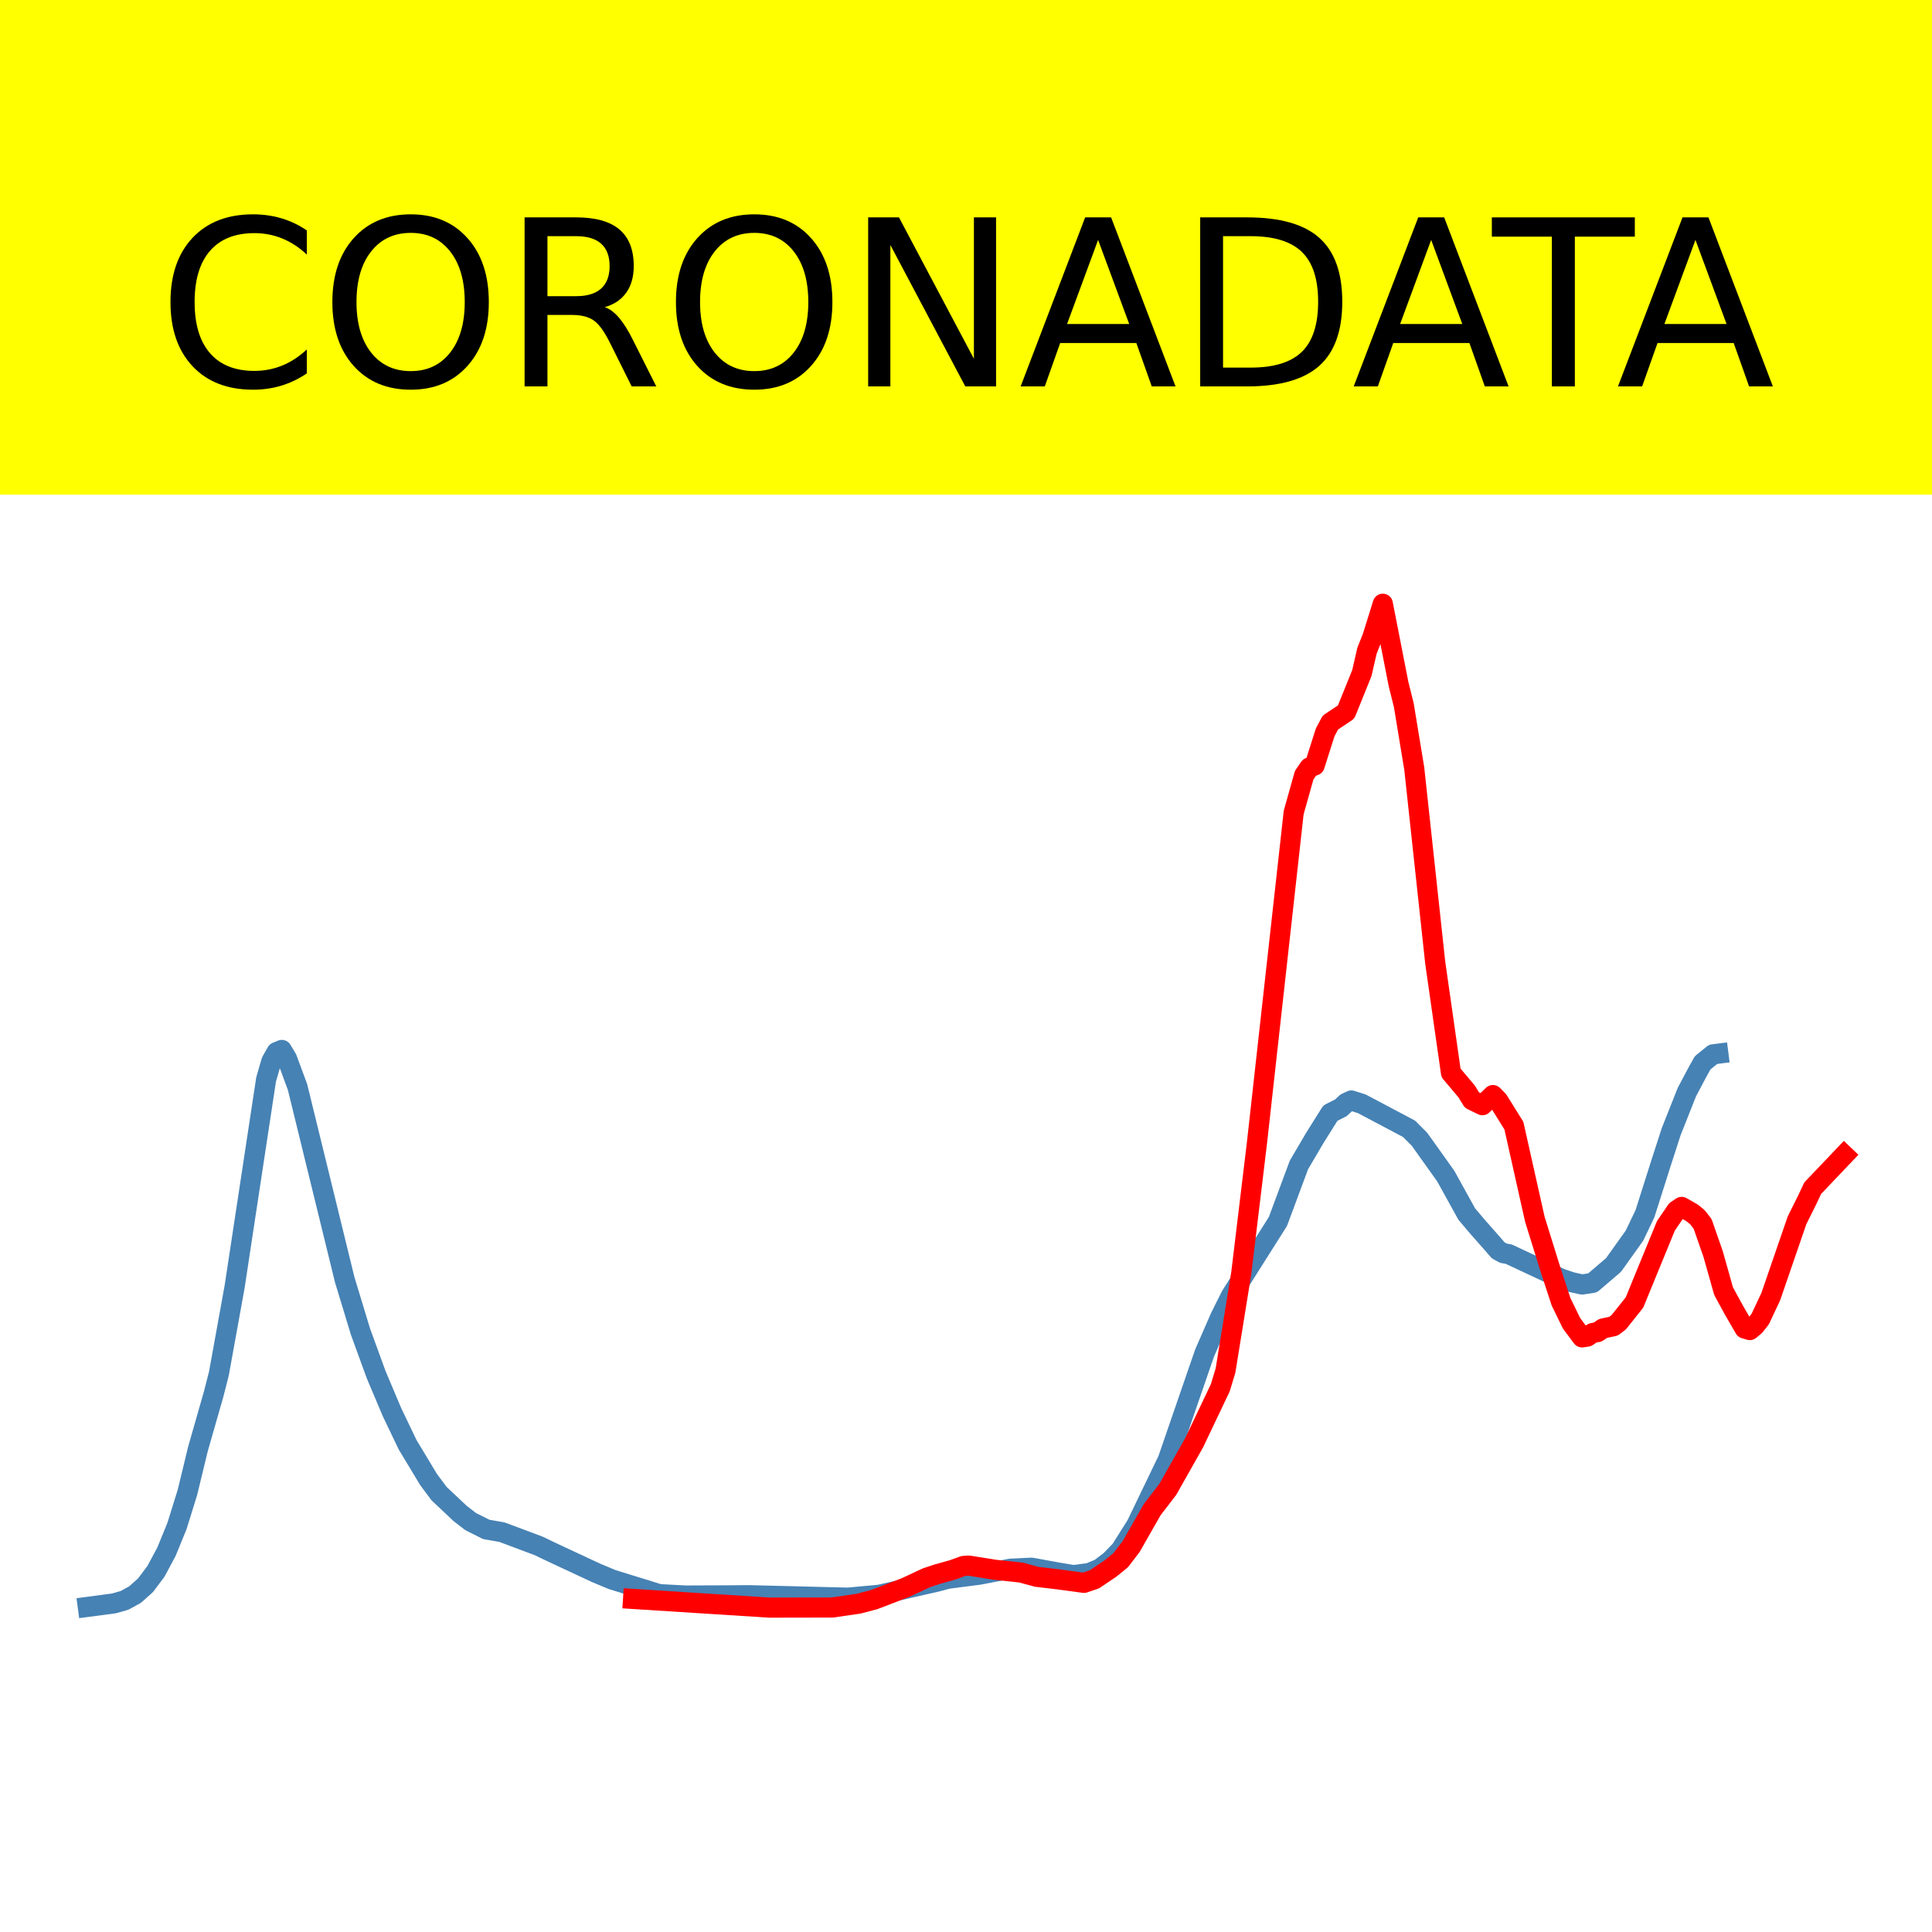
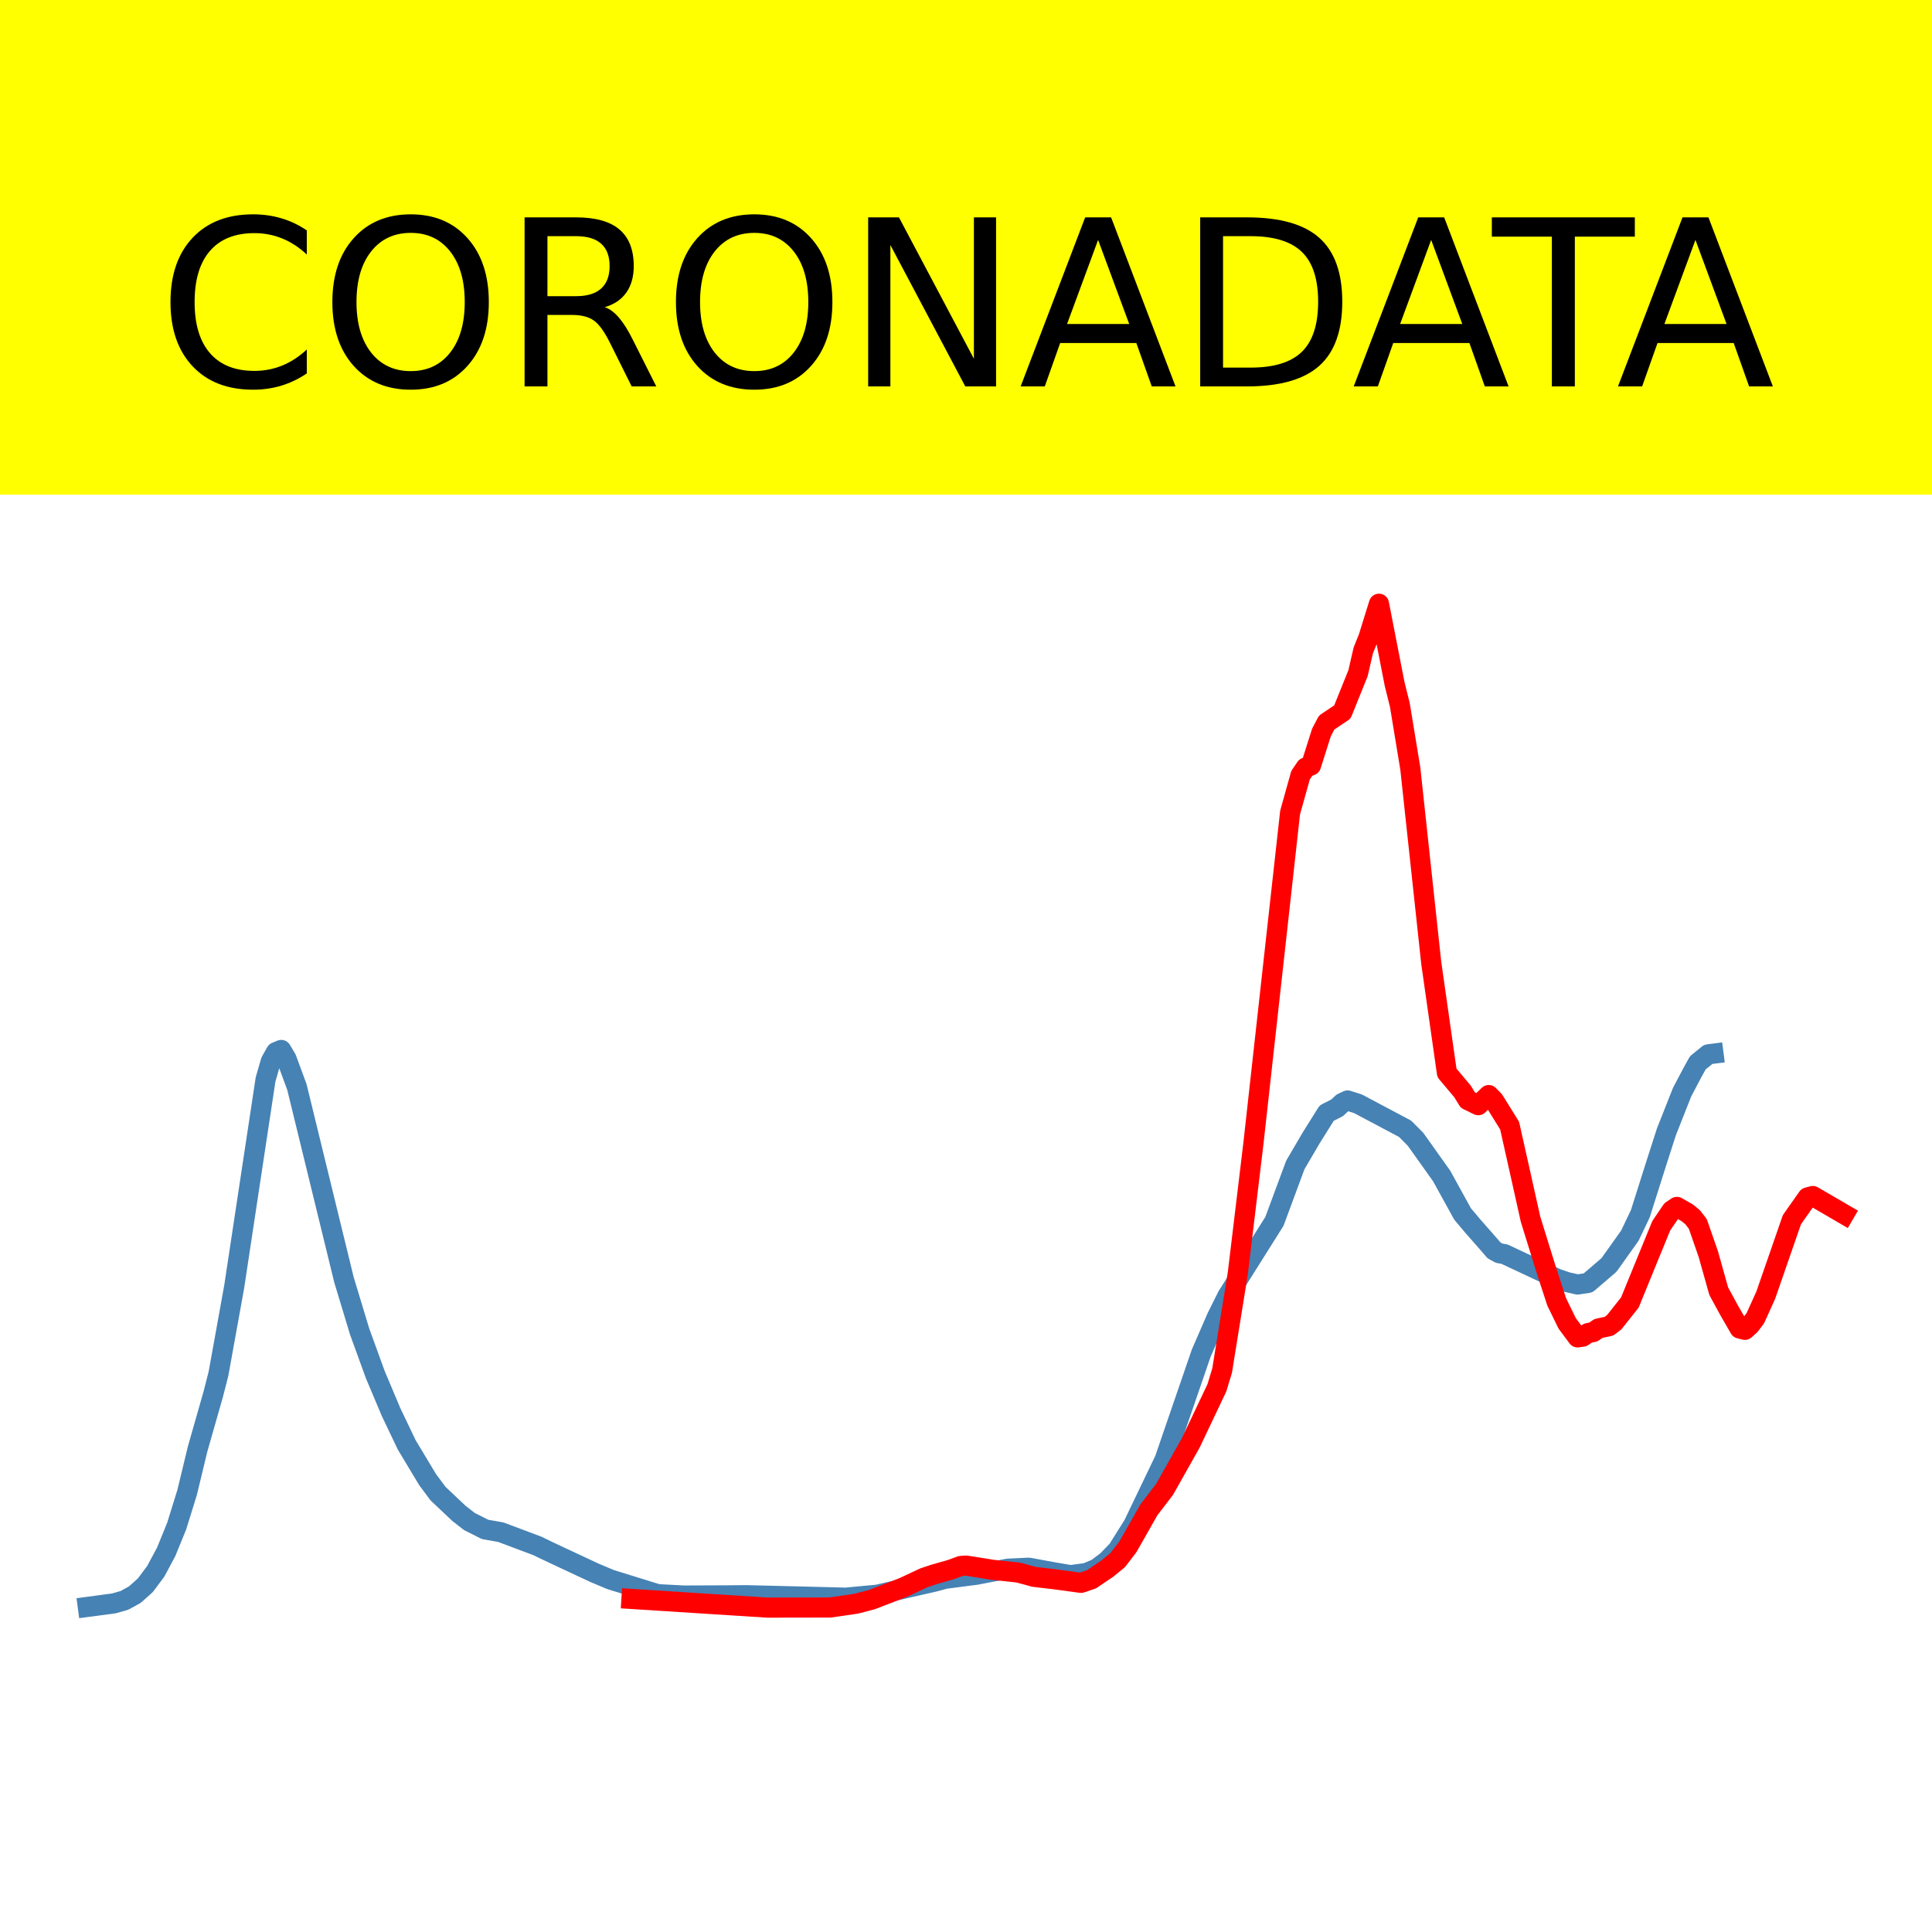
<svg xmlns="http://www.w3.org/2000/svg" xmlns:xlink="http://www.w3.org/1999/xlink" height="144pt" version="1.1" viewBox="0 0 144 144" width="144pt">
  <defs>
    <style type="text/css">*{stroke-linecap:butt;stroke-linejoin:round;}</style>
  </defs>
  <g id="figure_1">
    <g id="patch_1">
      <path d="M 0 144  L 144 144  L 144 0  L 0 0  z " style="fill:#ffffff;" />
    </g>
    <g id="axes_1">
      <g id="patch_2">
        <path d="M 0 144  L 144 144  L 144 0  L 0 0  z " style="fill:#ffffff;" />
      </g>
      <g id="line2d_1">
-         <path clip-path="url(#p4c064ff3e0)" d="M 6.545 119.766  L 8.499 119.506  L 9.281 119.284  L 10.062 118.855  L 10.844 118.158  L 11.626 117.115  L 12.407 115.657  L 13.189 113.743  L 13.97 111.234  L 14.752 108.006  L 15.924 103.91  L 16.315 102.382  L 17.487 95.907  L 19.832 80.464  L 20.223 79.108  L 20.613 78.419  L 21.004 78.257  L 21.395 78.91  L 22.176 81.021  L 25.693 95.383  L 26.866 99.246  L 28.038 102.462  L 29.21 105.237  L 30.383 107.687  L 31.946 110.28  L 32.727 111.327  L 34.29 112.799  L 35.072 113.406  L 36.244 113.995  L 37.417 114.199  L 40.152 115.224  L 40.934 115.6  L 42.106 116.149  L 44.45 117.241  L 45.623 117.731  L 49.14 118.819  L 51.094 118.922  L 54.22 118.91  L 55.783 118.897  L 63.208 119.08  L 65.552 118.862  L 69.851 117.884  L 70.632 117.673  L 72.977 117.37  L 74.149 117.145  L 75.322 116.923  L 76.885 116.847  L 78.839 117.204  L 80.011 117.401  L 81.183 117.246  L 81.965 116.92  L 82.746 116.331  L 83.528 115.526  L 84.7 113.663  L 87.045 108.793  L 88.217 105.388  L 89.78 100.854  L 90.953 98.165  L 91.734 96.601  L 95.251 91.037  L 96.814 86.831  L 97.986 84.835  L 99.159 82.965  L 99.94 82.57  L 100.331 82.205  L 100.722 82.023  L 101.503 82.272  L 105.02 84.133  L 105.802 84.917  L 107.756 87.655  L 109.319 90.483  L 110.1 91.407  L 111.273 92.737  L 111.664 93.191  L 112.054 93.407  L 112.445 93.474  L 116.353 95.301  L 117.134 95.565  L 117.916 95.739  L 118.697 95.622  L 120.261 94.286  L 121.824 92.097  L 122.605 90.464  L 123.777 86.772  L 124.559 84.351  L 125.731 81.396  L 126.513 79.919  L 126.904 79.217  L 127.685 78.584  L 128.076 78.534  L 128.076 78.534  " style="fill:none;stroke:#4682b4;stroke-linecap:square;stroke-width:1.5;" />
+         <path clip-path="url(#p50fa3c59a8)" d="M 6.545 119.766  L 8.494 119.506  L 9.273 119.284  L 10.052 118.855  L 10.831 118.158  L 11.61 117.115  L 12.39 115.657  L 13.169 113.743  L 13.948 111.234  L 14.727 108.006  L 15.896 103.91  L 16.286 102.382  L 17.455 95.907  L 19.792 80.464  L 20.182 79.108  L 20.571 78.419  L 20.961 78.257  L 21.351 78.91  L 22.13 81.021  L 25.636 95.383  L 26.805 99.246  L 27.974 102.462  L 29.143 105.237  L 30.312 107.687  L 31.87 110.28  L 32.649 111.327  L 34.208 112.799  L 34.987 113.406  L 36.156 113.995  L 37.325 114.199  L 40.052 115.224  L 40.831 115.6  L 42 116.149  L 44.338 117.241  L 45.506 117.731  L 49.013 118.819  L 50.961 118.922  L 54.078 118.91  L 55.636 118.897  L 63.039 119.08  L 65.377 118.862  L 69.662 117.884  L 70.442 117.673  L 72.779 117.37  L 73.948 117.145  L 75.117 116.923  L 76.675 116.847  L 78.623 117.204  L 79.792 117.401  L 80.961 117.246  L 81.74 116.92  L 82.519 116.331  L 83.299 115.526  L 84.468 113.663  L 86.805 108.793  L 87.974 105.388  L 89.532 100.854  L 90.701 98.165  L 91.481 96.601  L 94.987 91.037  L 96.545 86.831  L 97.714 84.835  L 98.883 82.965  L 99.662 82.57  L 100.052 82.205  L 100.442 82.023  L 101.221 82.272  L 104.727 84.133  L 105.506 84.917  L 107.455 87.655  L 109.013 90.483  L 109.792 91.407  L 110.961 92.737  L 111.351 93.191  L 111.74 93.407  L 112.13 93.474  L 116.026 95.301  L 116.805 95.565  L 117.584 95.739  L 118.364 95.622  L 119.922 94.286  L 121.481 92.097  L 122.26 90.464  L 123.429 86.772  L 124.208 84.351  L 125.377 81.396  L 126.156 79.919  L 126.545 79.217  L 127.325 78.584  L 127.714 78.534  L 127.714 78.534  " style="fill:none;stroke:#4682b4;stroke-linecap:square;stroke-width:1.5;" />
      </g>
      <g id="line2d_2">
-         <path clip-path="url(#p4c064ff3e0)" d="M 47.186 119.175  L 57.346 119.822  L 62.035 119.814  L 63.989 119.531  L 65.161 119.224  L 67.506 118.321  L 69.069 117.591  L 69.851 117.333  L 71.023 117.003  L 71.805 116.719  L 72.195 116.688  L 74.149 117.001  L 76.103 117.209  L 77.275 117.528  L 78.839 117.712  L 80.792 117.977  L 81.574 117.712  L 82.746 116.924  L 83.528 116.289  L 84.309 115.272  L 85.872 112.529  L 87.045 111.001  L 88.999 107.542  L 90.953 103.438  L 91.343 102.15  L 92.516 94.899  L 93.688 85.17  L 96.423 60.563  L 97.205 57.779  L 97.596 57.206  L 97.986 57.054  L 98.768 54.594  L 99.159 53.854  L 100.331 53.071  L 101.503 50.172  L 101.894 48.48  L 102.285 47.507  L 103.066 45  L 104.239 50.987  L 104.63 52.553  L 105.411 57.288  L 106.974 71.756  L 108.147 79.963  L 109.319 81.355  L 109.71 81.994  L 110.491 82.374  L 111.273 81.62  L 111.664 82.018  L 112.836 83.897  L 113.617 87.385  L 114.399 90.878  L 115.571 94.646  L 116.353 97.032  L 117.134 98.632  L 117.916 99.681  L 118.307 99.624  L 118.697 99.359  L 119.088 99.283  L 119.479 99.014  L 120.261 98.849  L 120.651 98.553  L 121.824 97.081  L 122.996 94.221  L 124.168 91.365  L 124.95 90.218  L 125.341 89.956  L 126.122 90.402  L 126.513 90.72  L 126.904 91.224  L 127.685 93.466  L 128.467 96.238  L 129.248 97.669  L 130.03 99.019  L 130.421 99.136  L 130.811 98.807  L 131.202 98.305  L 131.984 96.64  L 133.938 90.96  L 134.719 89.387  L 135.11 88.558  L 137.455 86.095  L 137.455 86.095  " style="fill:none;stroke:#ff0000;stroke-linecap:square;stroke-width:1.5;" />
+         <path clip-path="url(#p50fa3c59a8)" d="M 47.065 119.175  L 57.195 119.822  L 61.87 119.814  L 63.818 119.531  L 64.987 119.224  L 67.325 118.321  L 68.883 117.591  L 69.662 117.333  L 70.831 117.003  L 71.61 116.719  L 72 116.688  L 73.948 117.001  L 75.896 117.209  L 77.065 117.528  L 78.623 117.712  L 80.571 117.977  L 81.351 117.712  L 82.519 116.924  L 83.299 116.289  L 84.078 115.272  L 85.636 112.529  L 86.805 111.001  L 88.753 107.542  L 90.701 103.438  L 91.091 102.15  L 92.26 94.899  L 93.429 85.17  L 96.156 60.563  L 96.935 57.779  L 97.325 57.206  L 97.714 57.054  L 98.494 54.594  L 98.883 53.854  L 100.052 53.071  L 101.221 50.172  L 101.61 48.48  L 102 47.507  L 102.779 45  L 103.948 50.987  L 104.338 52.553  L 105.117 57.288  L 106.675 71.756  L 107.844 79.963  L 109.013 81.355  L 109.403 81.994  L 110.182 82.374  L 110.961 81.62  L 111.351 82.018  L 112.519 83.897  L 113.299 87.385  L 114.078 90.878  L 115.247 94.646  L 116.026 97.032  L 116.805 98.632  L 117.584 99.681  L 117.974 99.624  L 118.364 99.359  L 118.753 99.283  L 119.143 99.014  L 119.922 98.849  L 120.312 98.553  L 121.481 97.081  L 122.649 94.221  L 123.818 91.365  L 124.597 90.218  L 124.987 89.956  L 125.766 90.402  L 126.156 90.72  L 126.545 91.224  L 127.325 93.466  L 128.104 96.238  L 128.883 97.669  L 129.662 99.019  L 130.052 99.119  L 130.442 98.773  L 130.831 98.253  L 131.61 96.532  L 133.558 90.911  L 134.727 89.248  L 135.117 89.144  L 137.455 90.506  L 137.455 90.506  " style="fill:none;stroke:#ff0000;stroke-linecap:square;stroke-width:1.5;" />
      </g>
      <g id="patch_3">
        <path d="M 0 144  L 0 0  " style="fill:none;stroke:#ffffff;stroke-linecap:square;stroke-linejoin:miter;stroke-width:0.8;" />
      </g>
      <g id="patch_4">
        <path d="M 144 144  L 144 0  " style="fill:none;stroke:#ffffff;stroke-linecap:square;stroke-linejoin:miter;stroke-width:0.8;" />
      </g>
      <g id="patch_5">
        <path d="M 0 144  L 144 144  " style="fill:none;stroke:#ffffff;stroke-linecap:square;stroke-linejoin:miter;stroke-width:0.8;" />
      </g>
      <g id="patch_6">
        <path d="M 0 0  L 144 0  " style="fill:none;stroke:#ffffff;stroke-linecap:square;stroke-linejoin:miter;stroke-width:0.8;" />
      </g>
    </g>
    <g id="text_1">
      <g id="patch_7">
        <path d="M -52.658 36.368  L 196.658 36.368  L 196.658 -7.654  L -52.658 -7.654  z " style="fill:#ffff00;stroke:#ffff00;stroke-linejoin:miter;" />
      </g>
      <g transform="translate(72 9.45018)scale(0.1728 -0.1728)" />
      <g transform="translate(-48.68325 28.8)scale(0.1728 -0.1728)">
        <defs>
          <path id="DejaVuSans-32" />
          <path d="M 64.406 67.281  L 64.406 56.891  Q 59.422 61.531 53.781 63.812  Q 48.141 66.109 41.797 66.109  Q 29.297 66.109 22.656 58.469  Q 16.016 50.828 16.016 36.375  Q 16.016 21.969 22.656 14.328  Q 29.297 6.688 41.797 6.688  Q 48.141 6.688 53.781 8.984  Q 59.422 11.281 64.406 15.922  L 64.406 5.609  Q 59.234 2.094 53.438 0.328  Q 47.656 -1.422 41.219 -1.422  Q 24.656 -1.422 15.125 8.703  Q 5.609 18.844 5.609 36.375  Q 5.609 53.953 15.125 64.078  Q 24.656 74.219 41.219 74.219  Q 47.75 74.219 53.531 72.484  Q 59.328 70.75 64.406 67.281  z " id="DejaVuSans-67" />
          <path d="M 39.406 66.219  Q 28.656 66.219 22.328 58.203  Q 16.016 50.203 16.016 36.375  Q 16.016 22.609 22.328 14.594  Q 28.656 6.594 39.406 6.594  Q 50.141 6.594 56.422 14.594  Q 62.703 22.609 62.703 36.375  Q 62.703 50.203 56.422 58.203  Q 50.141 66.219 39.406 66.219  z M 39.406 74.219  Q 54.734 74.219 63.906 63.938  Q 73.094 53.656 73.094 36.375  Q 73.094 19.141 63.906 8.859  Q 54.734 -1.422 39.406 -1.422  Q 24.031 -1.422 14.812 8.828  Q 5.609 19.094 5.609 36.375  Q 5.609 53.656 14.812 63.938  Q 24.031 74.219 39.406 74.219  z " id="DejaVuSans-79" />
          <path d="M 44.391 34.188  Q 47.562 33.109 50.562 29.594  Q 53.562 26.078 56.594 19.922  L 66.609 0  L 56 0  L 46.688 18.703  Q 43.062 26.031 39.672 28.422  Q 36.281 30.812 30.422 30.812  L 19.672 30.812  L 19.672 0  L 9.812 0  L 9.812 72.906  L 32.078 72.906  Q 44.578 72.906 50.734 67.672  Q 56.891 62.453 56.891 51.906  Q 56.891 45.016 53.688 40.469  Q 50.484 35.938 44.391 34.188  z M 19.672 64.797  L 19.672 38.922  L 32.078 38.922  Q 39.203 38.922 42.844 42.219  Q 46.484 45.516 46.484 51.906  Q 46.484 58.297 42.844 61.547  Q 39.203 64.797 32.078 64.797  z " id="DejaVuSans-82" />
          <path d="M 9.812 72.906  L 23.094 72.906  L 55.422 11.922  L 55.422 72.906  L 64.984 72.906  L 64.984 0  L 51.703 0  L 19.391 60.984  L 19.391 0  L 9.812 0  z " id="DejaVuSans-78" />
          <path d="M 34.188 63.188  L 20.797 26.906  L 47.609 26.906  z M 28.609 72.906  L 39.797 72.906  L 67.578 0  L 57.328 0  L 50.688 18.703  L 17.828 18.703  L 11.188 0  L 0.781 0  z " id="DejaVuSans-65" />
          <path d="M 19.672 64.797  L 19.672 8.109  L 31.594 8.109  Q 46.688 8.109 53.688 14.938  Q 60.688 21.781 60.688 36.531  Q 60.688 51.172 53.688 57.984  Q 46.688 64.797 31.594 64.797  z M 9.812 72.906  L 30.078 72.906  Q 51.266 72.906 61.172 64.094  Q 71.094 55.281 71.094 36.531  Q 71.094 17.672 61.125 8.828  Q 51.172 0 30.078 0  L 9.812 0  z " id="DejaVuSans-68" />
          <path d="M -0.297 72.906  L 61.375 72.906  L 61.375 64.594  L 35.5 64.594  L 35.5 0  L 25.594 0  L 25.594 64.594  L -0.297 64.594  z " id="DejaVuSans-84" />
        </defs>
        <use xlink:href="#DejaVuSans-32" />
        <use x="31.787" xlink:href="#DejaVuSans-32" />
        <use x="63.574" xlink:href="#DejaVuSans-32" />
        <use x="95.361" xlink:href="#DejaVuSans-32" />
        <use x="127.148" xlink:href="#DejaVuSans-32" />
        <use x="158.936" xlink:href="#DejaVuSans-32" />
        <use x="190.723" xlink:href="#DejaVuSans-32" />
        <use x="222.51" xlink:href="#DejaVuSans-32" />
        <use x="254.297" xlink:href="#DejaVuSans-32" />
        <use x="286.084" xlink:href="#DejaVuSans-32" />
        <use x="317.871" xlink:href="#DejaVuSans-32" />
        <use x="349.658" xlink:href="#DejaVuSans-67" />
        <use x="419.482" xlink:href="#DejaVuSans-79" />
        <use x="498.193" xlink:href="#DejaVuSans-82" />
        <use x="567.676" xlink:href="#DejaVuSans-79" />
        <use x="646.387" xlink:href="#DejaVuSans-78" />
        <use x="721.191" xlink:href="#DejaVuSans-65" />
        <use x="789.6" xlink:href="#DejaVuSans-68" />
        <use x="864.852" xlink:href="#DejaVuSans-65" />
        <use x="925.51" xlink:href="#DejaVuSans-84" />
        <use x="978.844" xlink:href="#DejaVuSans-65" />
        <use x="1047.252" xlink:href="#DejaVuSans-32" />
        <use x="1079.039" xlink:href="#DejaVuSans-32" />
        <use x="1110.826" xlink:href="#DejaVuSans-32" />
        <use x="1142.613" xlink:href="#DejaVuSans-32" />
        <use x="1174.4" xlink:href="#DejaVuSans-32" />
        <use x="1206.188" xlink:href="#DejaVuSans-32" />
        <use x="1237.975" xlink:href="#DejaVuSans-32" />
        <use x="1269.762" xlink:href="#DejaVuSans-32" />
        <use x="1301.549" xlink:href="#DejaVuSans-32" />
        <use x="1333.336" xlink:href="#DejaVuSans-32" />
        <use x="1365.123" xlink:href="#DejaVuSans-32" />
      </g>
    </g>
  </g>
  <defs>
-     <clipPath id="p4c064ff3e0">
+     <clipPath id="p50fa3c59a8">
      <rect height="144" width="144" x="0" y="0" />
    </clipPath>
  </defs>
</svg>
